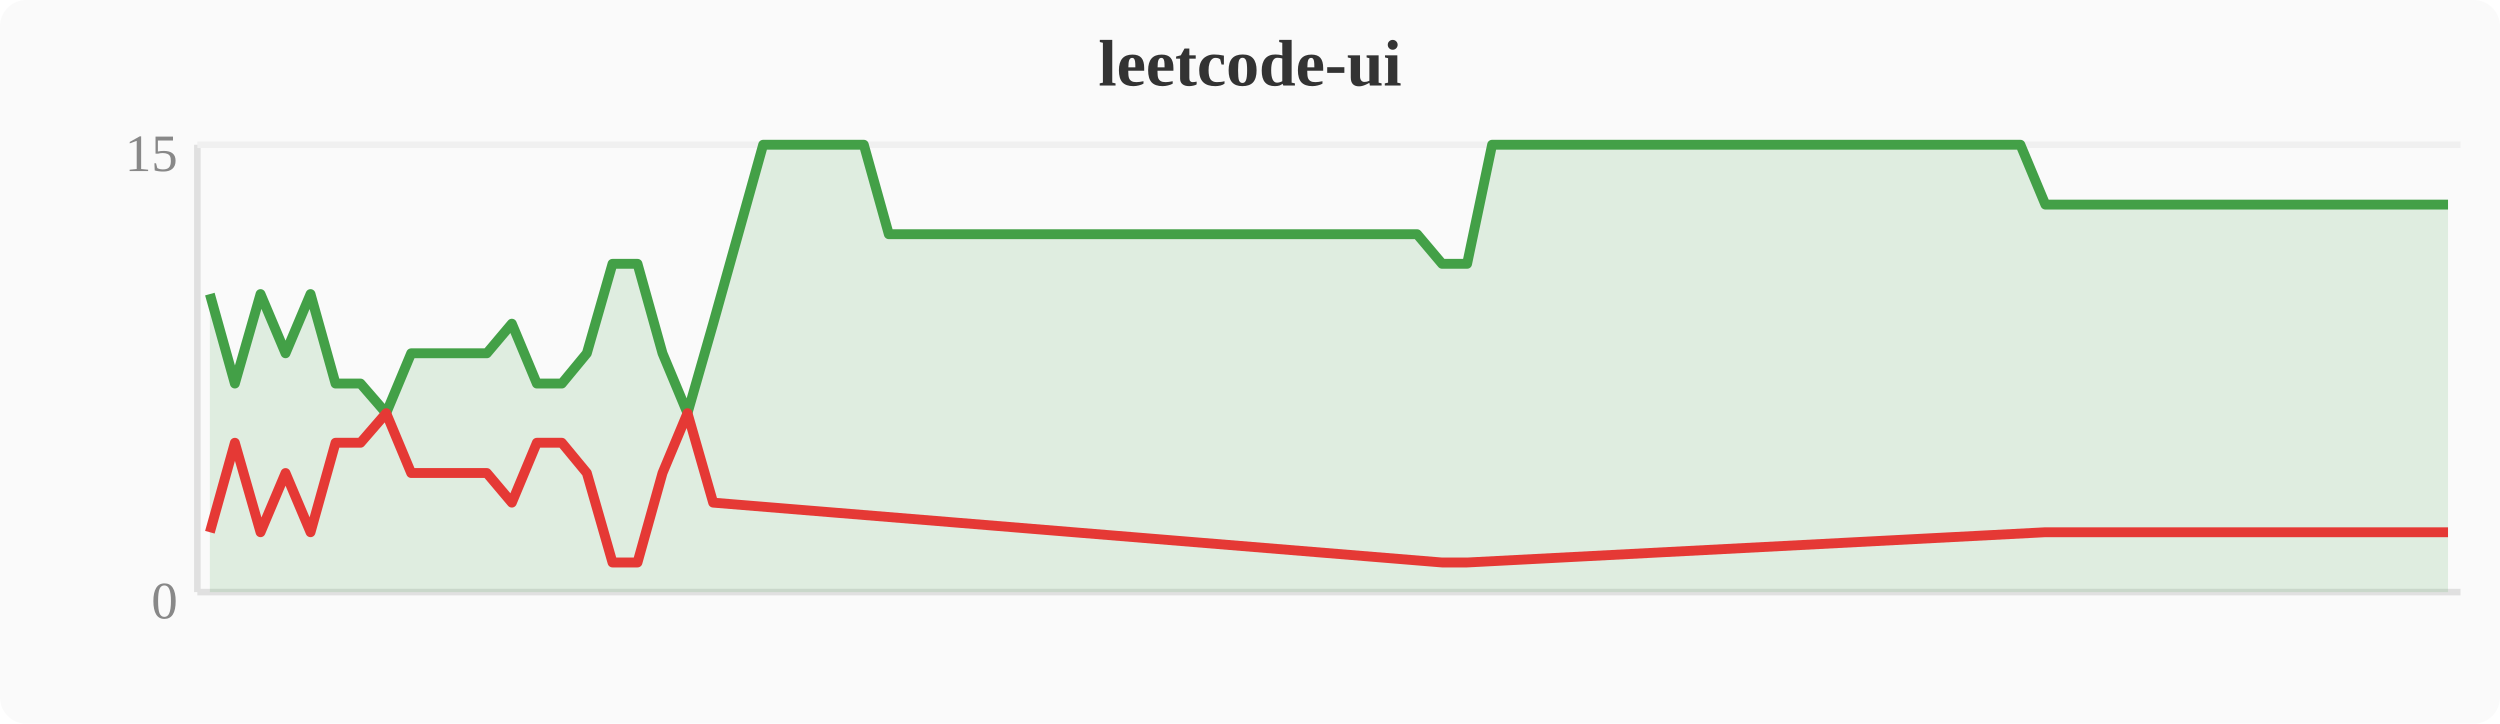
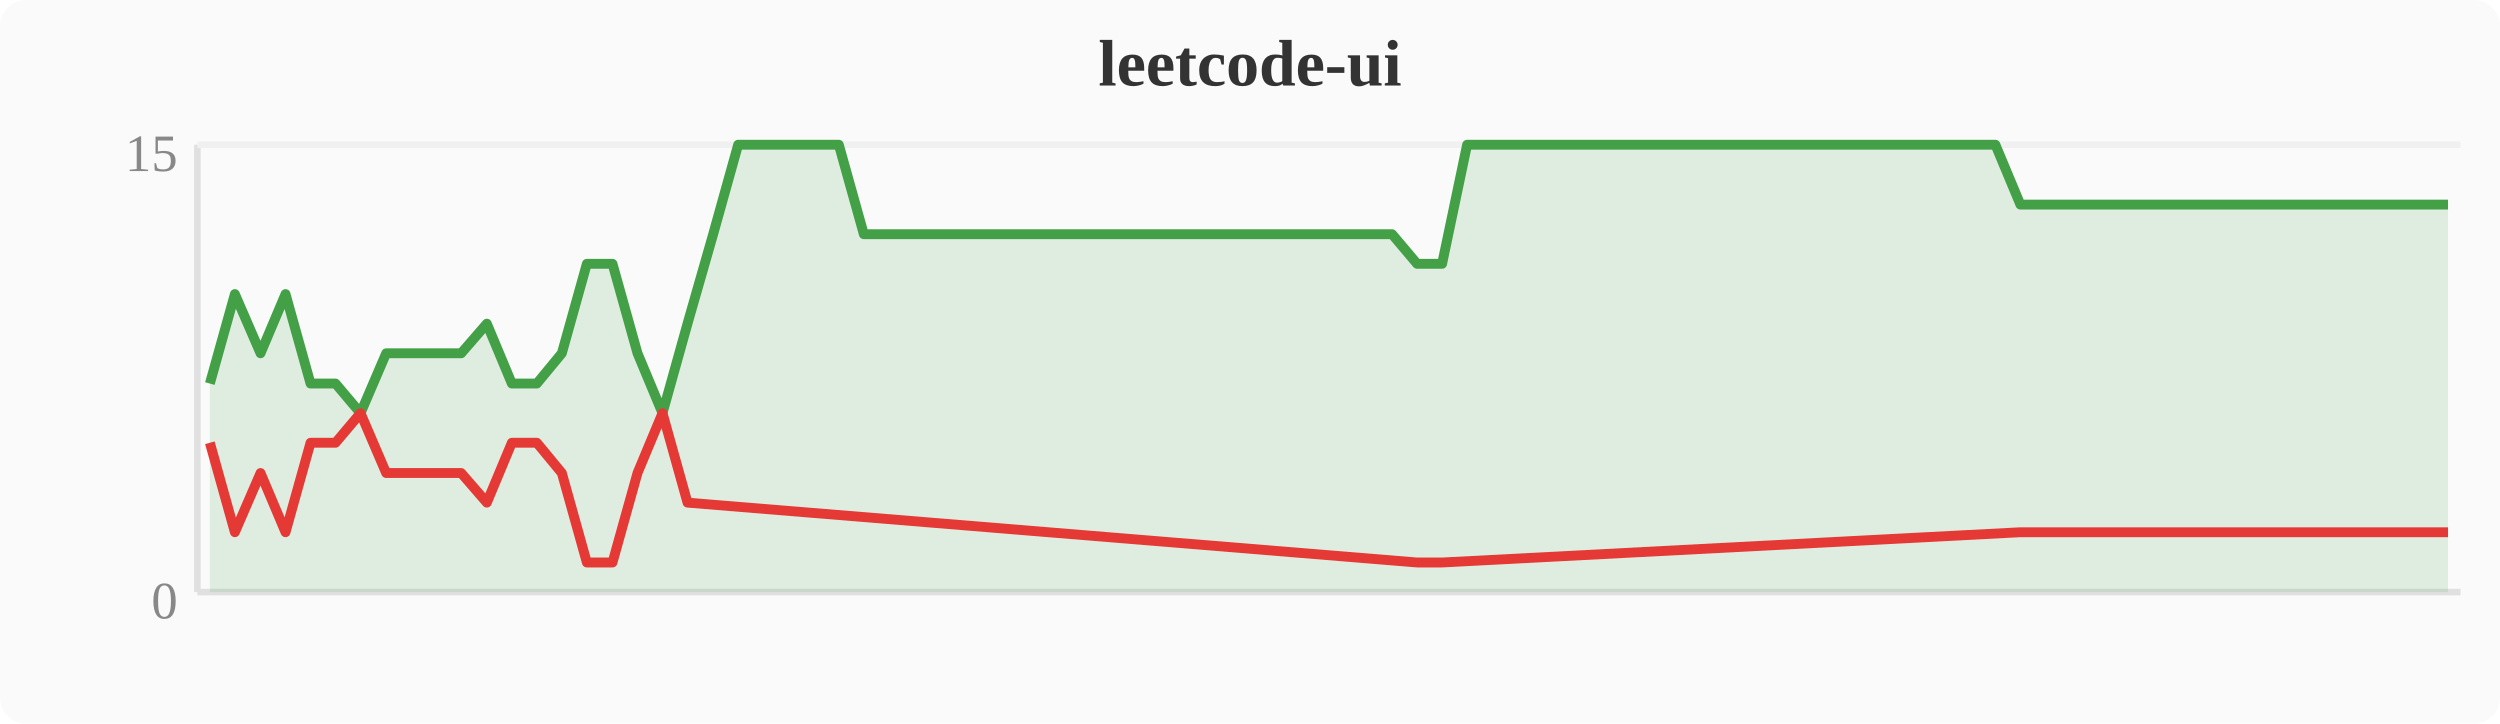
<svg xmlns="http://www.w3.org/2000/svg" width="380" height="110" viewBox="0 0 380 110">
  <rect width="380" height="110" fill="#fafafa" rx="4" />
  <text x="190" y="13" text-anchor="middle" font-size="10" font-weight="bold" fill="#333">leetcode-ui</text>
  <line x1="30" y1="22" x2="30" y2="90" stroke="#e0e0e0" stroke-width="1" />
  <line x1="30" y1="90" x2="374" y2="90" stroke="#e0e0e0" stroke-width="1" />
  <line x1="30" y1="22" x2="374" y2="22" stroke="#f0f0f0" stroke-width="1" />
  <text x="27" y="94" text-anchor="end" font-size="8" fill="#888">0</text>
  <text x="27" y="26" text-anchor="end" font-size="8" fill="#888">15</text>
-   <polygon points="31.9,44.7 35.7,58.3 39.6,44.7 43.4,53.7 47.2,44.7 51.0,58.3 54.8,58.3 58.7,62.8 62.5,53.7 66.3,53.7 70.1,53.7 74.0,53.7 77.8,49.2 81.6,58.3 85.4,58.3 89.2,53.7 93.1,40.1 96.9,40.1 100.7,53.7 104.5,62.8 108.4,49.2 112.2,35.6 116.0,22.0 119.8,22.0 123.6,22.0 127.5,22.0 131.3,22.0 135.1,35.6 138.9,35.6 142.8,35.6 146.6,35.6 150.4,35.6 154.2,35.6 158.0,35.6 161.9,35.6 165.7,35.6 169.5,35.6 173.3,35.6 177.2,35.6 181.0,35.6 184.8,35.6 188.6,35.6 192.4,35.6 196.3,35.6 200.1,35.6 203.9,35.6 207.7,35.6 211.6,35.6 215.4,35.6 219.2,40.1 223.0,40.1 226.8,22.0 230.7,22.0 234.5,22.0 238.3,22.0 242.1,22.0 246.0,22.0 249.8,22.0 253.6,22.0 257.4,22.0 261.2,22.0 265.1,22.0 268.9,22.0 272.7,22.0 276.5,22.0 280.4,22.0 284.2,22.0 288.0,22.0 291.8,22.0 295.6,22.0 299.5,22.0 303.3,22.0 307.1,22.0 310.9,31.1 314.8,31.1 318.6,31.1 322.4,31.1 326.2,31.1 330.0,31.1 333.9,31.1 337.7,31.1 341.5,31.1 345.3,31.1 349.2,31.1 353.0,31.1 356.8,31.1 360.6,31.1 364.4,31.1 368.3,31.1 372.1,31.1 372.1,90 31.9,90" fill="#43a047" opacity="0.15" />
-   <polyline points="31.9,44.7 35.7,58.3 39.6,44.7 43.4,53.7 47.2,44.7 51.0,58.3 54.8,58.3 58.7,62.8 62.5,53.7 66.3,53.7 70.1,53.7 74.0,53.7 77.8,49.2 81.6,58.3 85.4,58.3 89.2,53.7 93.1,40.1 96.9,40.1 100.7,53.7 104.5,62.8 108.4,49.2 112.2,35.6 116.0,22.0 119.8,22.0 123.6,22.0 127.5,22.0 131.3,22.0 135.1,35.6 138.9,35.6 142.8,35.6 146.6,35.6 150.4,35.6 154.2,35.6 158.0,35.6 161.9,35.6 165.7,35.6 169.5,35.6 173.3,35.6 177.2,35.6 181.0,35.6 184.8,35.6 188.6,35.6 192.4,35.6 196.3,35.6 200.1,35.6 203.9,35.6 207.7,35.6 211.6,35.6 215.4,35.6 219.2,40.1 223.0,40.1 226.8,22.0 230.7,22.0 234.5,22.0 238.3,22.0 242.1,22.0 246.0,22.0 249.8,22.0 253.6,22.0 257.4,22.0 261.2,22.0 265.1,22.0 268.9,22.0 272.7,22.0 276.5,22.0 280.4,22.0 284.2,22.0 288.0,22.0 291.8,22.0 295.6,22.0 299.5,22.0 303.3,22.0 307.1,22.0 310.9,31.1 314.8,31.1 318.6,31.1 322.4,31.1 326.2,31.1 330.0,31.1 333.9,31.1 337.7,31.1 341.5,31.1 345.3,31.1 349.2,31.1 353.0,31.1 356.8,31.1 360.6,31.1 364.4,31.1 368.3,31.1 372.1,31.1" fill="none" stroke="#43a047" stroke-width="1.5" stroke-linejoin="round" />
-   <polyline points="31.9,80.9 35.7,67.3 39.6,80.9 43.4,71.9 47.2,80.9 51.0,67.3 54.8,67.3 58.7,62.8 62.5,71.9 66.3,71.9 70.1,71.9 74.0,71.9 77.8,76.4 81.6,67.3 85.4,67.3 89.2,71.9 93.1,85.5 96.9,85.5 100.7,71.9 104.5,62.8 108.4,76.4 219.2,85.5 223.0,85.5 310.9,80.9 314.8,80.9 318.6,80.9 322.4,80.9 326.2,80.9 330.0,80.9 333.9,80.9 337.7,80.9 341.5,80.9 345.3,80.9 349.2,80.9 353.0,80.9 356.8,80.9 360.6,80.9 364.4,80.9 368.3,80.9 372.1,80.9" fill="none" stroke="#e53935" stroke-width="1.5" stroke-linejoin="round" />
+   <polygon points="31.9,58.3 35.7,44.7 39.6,53.7 43.4,44.7 47.2,58.3 51.0,58.3 54.8,62.8 58.7,53.7 62.5,53.7 66.3,53.7 70.1,53.7 74.0,49.2 77.8,58.3 81.6,58.3 85.4,53.7 89.2,40.1 93.1,40.1 96.9,53.7 100.7,62.8 104.5,49.2 108.4,35.6 112.2,22.0 116.0,22.0 119.8,22.0 123.6,22.0 127.5,22.0 131.3,35.6 135.1,35.6 138.9,35.6 142.8,35.6 146.6,35.6 150.4,35.6 154.2,35.6 158.0,35.6 161.9,35.6 165.7,35.6 169.5,35.6 173.3,35.6 177.2,35.6 181.0,35.6 184.8,35.6 188.6,35.6 192.4,35.6 196.3,35.6 200.1,35.6 203.9,35.6 207.7,35.6 211.6,35.6 215.4,40.1 219.2,40.1 223.0,22.0 226.8,22.0 230.7,22.0 234.5,22.0 238.3,22.0 242.1,22.0 246.0,22.0 249.8,22.0 253.6,22.0 257.4,22.0 261.2,22.0 265.1,22.0 268.9,22.0 272.7,22.0 276.5,22.0 280.4,22.0 284.2,22.0 288.0,22.0 291.8,22.0 295.6,22.0 299.5,22.0 303.3,22.0 307.1,31.1 310.9,31.1 314.8,31.1 318.6,31.1 322.4,31.1 326.2,31.1 330.0,31.1 333.9,31.1 337.7,31.1 341.5,31.1 345.3,31.1 349.2,31.1 353.0,31.1 356.8,31.1 360.6,31.1 364.4,31.1 368.3,31.1 372.1,31.1 372.1,90 31.9,90" fill="#43a047" opacity="0.15" />
+   <polyline points="31.9,58.3 35.7,44.7 39.6,53.7 43.4,44.7 47.2,58.3 51.0,58.3 54.8,62.8 58.7,53.7 62.5,53.7 66.3,53.7 70.1,53.7 74.0,49.2 77.8,58.3 81.6,58.3 85.4,53.7 89.2,40.1 93.1,40.1 96.9,53.7 100.7,62.8 104.5,49.2 108.4,35.6 112.2,22.0 116.0,22.0 119.8,22.0 123.6,22.0 127.5,22.0 131.3,35.6 135.1,35.6 138.9,35.6 142.8,35.6 146.6,35.6 150.4,35.6 154.2,35.6 158.0,35.6 161.9,35.6 165.7,35.6 169.5,35.6 173.3,35.6 177.2,35.6 181.0,35.6 184.8,35.6 188.6,35.6 192.4,35.6 196.3,35.6 200.1,35.6 203.9,35.6 207.7,35.6 211.6,35.6 215.4,40.1 219.2,40.1 223.0,22.0 226.8,22.0 230.7,22.0 234.5,22.0 238.3,22.0 242.1,22.0 246.0,22.0 249.8,22.0 253.6,22.0 257.4,22.0 261.2,22.0 265.1,22.0 268.9,22.0 272.7,22.0 276.5,22.0 280.4,22.0 284.2,22.0 288.0,22.0 291.8,22.0 295.6,22.0 299.5,22.0 303.3,22.0 307.1,31.1 310.9,31.1 314.8,31.1 318.6,31.1 322.4,31.1 326.2,31.1 330.0,31.1 333.9,31.1 337.7,31.1 341.5,31.1 345.3,31.1 349.2,31.1 353.0,31.1 356.8,31.1 360.6,31.1 364.4,31.1 368.3,31.1 372.1,31.1" fill="none" stroke="#43a047" stroke-width="1.5" stroke-linejoin="round" />
+   <polyline points="31.9,67.3 35.7,80.9 39.6,71.9 43.4,80.9 47.2,67.3 51.0,67.3 54.8,62.8 58.7,71.9 62.5,71.9 66.3,71.9 70.1,71.9 74.0,76.4 77.8,67.3 81.6,67.3 85.4,71.9 89.2,85.5 93.1,85.5 96.9,71.9 100.7,62.8 104.5,76.4 215.4,85.5 219.2,85.5 307.1,80.9 310.9,80.9 314.8,80.9 318.6,80.9 322.4,80.9 326.2,80.9 330.0,80.9 333.9,80.9 337.7,80.9 341.5,80.9 345.3,80.9 349.2,80.9 353.0,80.9 356.8,80.9 360.6,80.9 364.4,80.9 368.3,80.9 372.1,80.9" fill="none" stroke="#e53935" stroke-width="1.5" stroke-linejoin="round" />
</svg>
